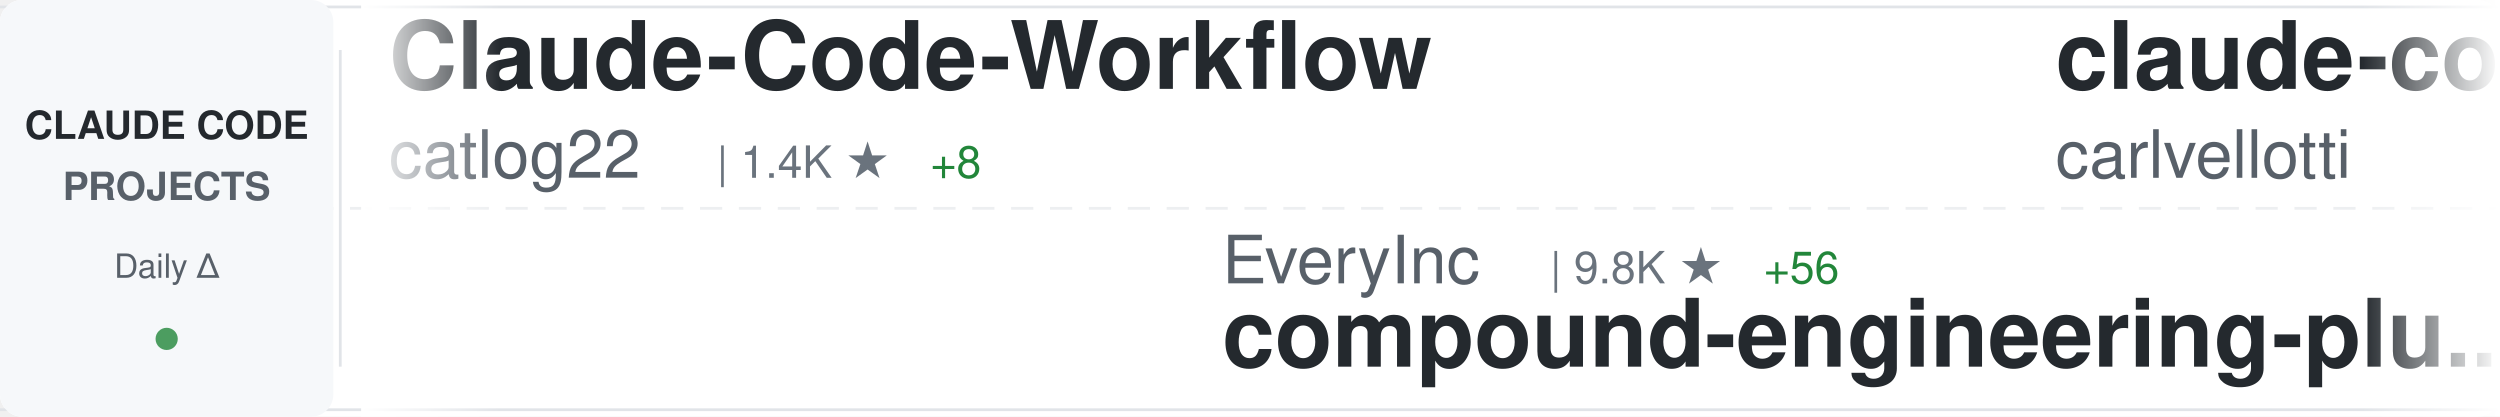
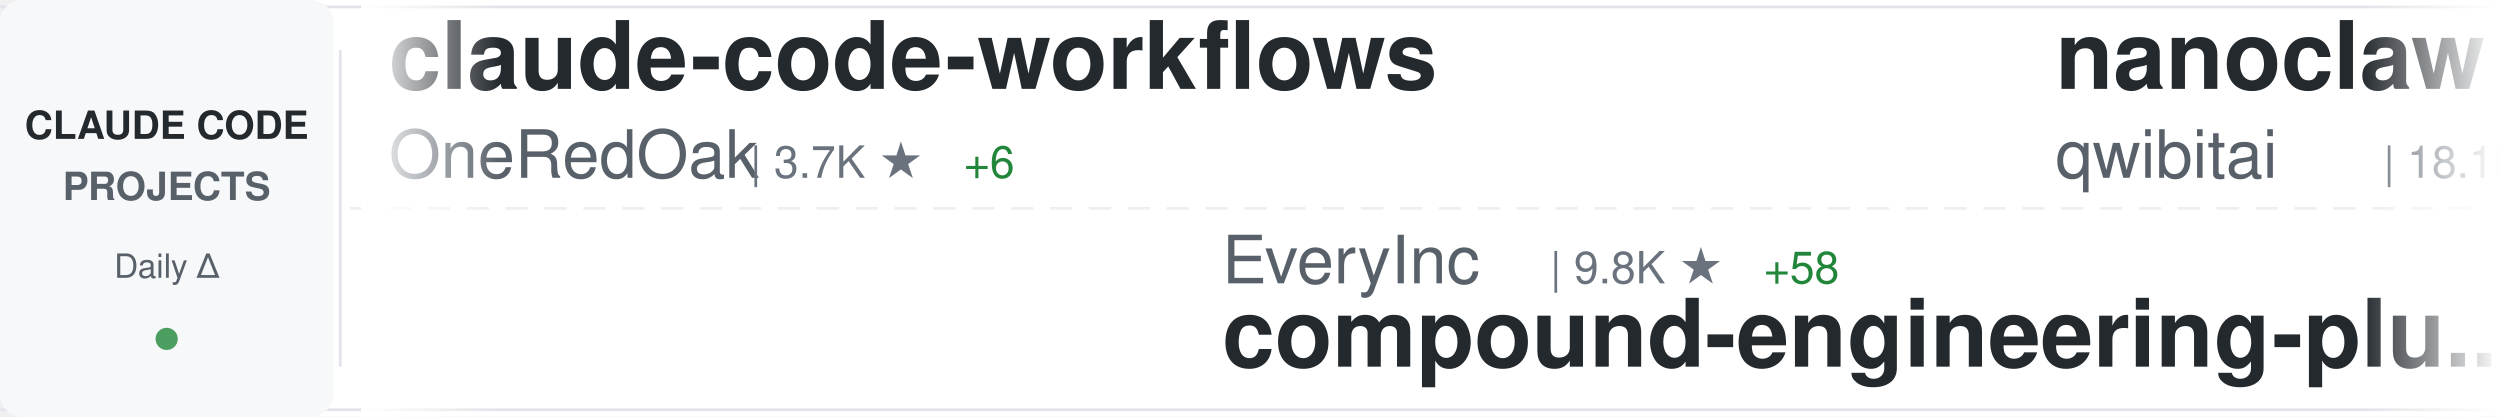
<svg xmlns="http://www.w3.org/2000/svg" width="900" height="150">
  <defs>
    <linearGradient id="awesomeLeftFade" x1="0%" y1="0%" x2="100%" y2="0%">
      <stop offset="0%" style="stop-color:#ffffff;stop-opacity:1" />
      <stop offset="100%" style="stop-color:#ffffff;stop-opacity:0" />
    </linearGradient>
    <linearGradient id="awesomeRightFade" x1="0%" y1="0%" x2="100%" y2="0%">
      <stop offset="0%" style="stop-color:#ffffff;stop-opacity:0" />
      <stop offset="100%" style="stop-color:#ffffff;stop-opacity:1" />
    </linearGradient>
  </defs>
  <rect width="900" height="150" fill="#ffffff" rx="8" />
  <rect x="0" y="2" width="900" height="1" fill="#e1e4e8" />
  <rect x="0" y="147" width="900" height="1" fill="#e1e4e8" />
  <line x1="0" y1="75" x2="900" y2="75" stroke="#e1e4e8" stroke-width="1" stroke-dasharray="8 6" opacity="0.6" />
  <rect x="0" y="0" width="120" height="150" fill="#f6f8fa" rx="8" />
  <text x="60" y="50" font-family="-apple-system, BlinkMacSystemFont, 'Segoe UI', Helvetica, Arial, sans-serif" font-size="14" font-weight="600" fill="#24292e" text-anchor="middle">CLAUDE CODE</text>
  <text x="60" y="72" font-family="-apple-system, BlinkMacSystemFont, 'Segoe UI', Helvetica, Arial, sans-serif" font-size="14" font-weight="600" fill="#586069" text-anchor="middle">PROJECTS</text>
  <text x="60" y="100" font-family="-apple-system, BlinkMacSystemFont, 'Segoe UI', Helvetica, Arial, sans-serif" font-size="12" font-weight="500" fill="#586069" text-anchor="middle">Daily Δ</text>
  <circle cx="60" cy="122" r="4" fill="#22863a" opacity="0.8" />
  <rect x="122" y="18" width="1" height="114" fill="#e1e4e8" />
  <clipPath id="awesomeTickerClip">
    <rect x="130" y="0" width="770" height="150" />
  </clipPath>
  <g clip-path="url(#awesomeTickerClip)">
    <g id="awesomeTickerItems">
      <animateTransform attributeName="transform" attributeType="XML" type="translate" from="0 0" to="-3000 0" dur="54s" repeatCount="indefinite" />
      <g transform="translate(0, 0)">
-         <text x="140" y="32" font-family="-apple-system, BlinkMacSystemFont, 'Segoe UI', Helvetica, Arial, sans-serif" font-size="34" font-weight="600" fill="#24292e">Claude-Code-Workflow</text>
-         <text x="140" y="64" font-family="-apple-system, BlinkMacSystemFont, 'Segoe UI', Helvetica, Arial, sans-serif" font-size="24" font-weight="400" fill="#586069">catlog22</text>
-         <text x="258" y="64" font-family="-apple-system, BlinkMacSystemFont, 'Segoe UI', Helvetica, Arial, sans-serif" font-size="16" font-weight="500" fill="#6a737d">| 1.4K ★</text>
-         <text x="335" y="64" font-family="-apple-system, BlinkMacSystemFont, 'Segoe UI', Helvetica, Arial, sans-serif" font-size="16" font-weight="500" fill="#22863a"> +8</text>
+         <text x="140" y="32" font-family="-apple-system, BlinkMacSystemFont, 'Segoe UI', Helvetica, Arial, sans-serif" font-size="34" font-weight="600" fill="#24292e">claude-code-workflows</text>
+         <text x="140" y="64" font-family="-apple-system, BlinkMacSystemFont, 'Segoe UI', Helvetica, Arial, sans-serif" font-size="24" font-weight="400" fill="#586069">OneRedOak</text>
+         <text x="270" y="64" font-family="-apple-system, BlinkMacSystemFont, 'Segoe UI', Helvetica, Arial, sans-serif" font-size="16" font-weight="500" fill="#6a737d">| 3.7K ★</text>
+         <text x="347" y="64" font-family="-apple-system, BlinkMacSystemFont, 'Segoe UI', Helvetica, Arial, sans-serif" font-size="16" font-weight="500" fill="#22863a"> +6</text>
      </g>
      <g transform="translate(300, 0)">
        <text x="140" y="102" font-family="-apple-system, BlinkMacSystemFont, 'Segoe UI', Helvetica, Arial, sans-serif" font-size="24" font-weight="400" fill="#586069">EveryInc</text>
        <text x="258" y="102" font-family="-apple-system, BlinkMacSystemFont, 'Segoe UI', Helvetica, Arial, sans-serif" font-size="16" font-weight="500" fill="#6a737d">| 9.8K ★</text>
-         <text x="335" y="102" font-family="-apple-system, BlinkMacSystemFont, 'Segoe UI', Helvetica, Arial, sans-serif" font-size="16" font-weight="500" fill="#22863a"> +56</text>
+         <text x="335" y="102" font-family="-apple-system, BlinkMacSystemFont, 'Segoe UI', Helvetica, Arial, sans-serif" font-size="16" font-weight="500" fill="#22863a"> +58</text>
        <text x="140" y="132" font-family="-apple-system, BlinkMacSystemFont, 'Segoe UI', Helvetica, Arial, sans-serif" font-size="34" font-weight="600" fill="#24292e">compound-engineering-plu...</text>
      </g>
      <g transform="translate(600, 0)">
-         <text x="140" y="32" font-family="-apple-system, BlinkMacSystemFont, 'Segoe UI', Helvetica, Arial, sans-serif" font-size="34" font-weight="600" fill="#24292e">claude-code-pm-course</text>
-         <text x="140" y="64" font-family="-apple-system, BlinkMacSystemFont, 'Segoe UI', Helvetica, Arial, sans-serif" font-size="24" font-weight="400" fill="#586069">carlvellotti</text>
-         <text x="306" y="64" font-family="-apple-system, BlinkMacSystemFont, 'Segoe UI', Helvetica, Arial, sans-serif" font-size="16" font-weight="500" fill="#6a737d">| 1.5K ★</text>
-         <text x="383" y="64" font-family="-apple-system, BlinkMacSystemFont, 'Segoe UI', Helvetica, Arial, sans-serif" font-size="16" font-weight="500" fill="#22863a"> +13</text>
+         <text x="140" y="32" font-family="-apple-system, BlinkMacSystemFont, 'Segoe UI', Helvetica, Arial, sans-serif" font-size="34" font-weight="600" fill="#24292e">nanoclaw</text>
+         <text x="140" y="64" font-family="-apple-system, BlinkMacSystemFont, 'Segoe UI', Helvetica, Arial, sans-serif" font-size="24" font-weight="400" fill="#586069">qwibitai</text>
+         <text x="258" y="64" font-family="-apple-system, BlinkMacSystemFont, 'Segoe UI', Helvetica, Arial, sans-serif" font-size="16" font-weight="500" fill="#6a737d">| 18.1K ★</text>
+         <text x="344" y="64" font-family="-apple-system, BlinkMacSystemFont, 'Segoe UI', Helvetica, Arial, sans-serif" font-size="16" font-weight="500" fill="#22863a"> +513</text>
      </g>
      <g transform="translate(900, 0)">
-         <text x="140" y="102" font-family="-apple-system, BlinkMacSystemFont, 'Segoe UI', Helvetica, Arial, sans-serif" font-size="24" font-weight="400" fill="#586069">anomalyco</text>
-         <text x="270" y="102" font-family="-apple-system, BlinkMacSystemFont, 'Segoe UI', Helvetica, Arial, sans-serif" font-size="16" font-weight="500" fill="#6a737d">| 114.8K ★</text>
-         <text x="365" y="102" font-family="-apple-system, BlinkMacSystemFont, 'Segoe UI', Helvetica, Arial, sans-serif" font-size="16" font-weight="500" fill="#22863a"> +765</text>
-         <text x="140" y="132" font-family="-apple-system, BlinkMacSystemFont, 'Segoe UI', Helvetica, Arial, sans-serif" font-size="34" font-weight="600" fill="#24292e">opencode</text>
+         <text x="140" y="102" font-family="-apple-system, BlinkMacSystemFont, 'Segoe UI', Helvetica, Arial, sans-serif" font-size="24" font-weight="400" fill="#586069">0xfurai</text>
+         <text x="246" y="102" font-family="-apple-system, BlinkMacSystemFont, 'Segoe UI', Helvetica, Arial, sans-serif" font-size="16" font-weight="500" fill="#6a737d">| 739 ★</text>
+         <text x="314" y="102" font-family="-apple-system, BlinkMacSystemFont, 'Segoe UI', Helvetica, Arial, sans-serif" font-size="16" font-weight="500" fill="#22863a"> +3</text>
+         <text x="140" y="132" font-family="-apple-system, BlinkMacSystemFont, 'Segoe UI', Helvetica, Arial, sans-serif" font-size="34" font-weight="600" fill="#24292e">claude-code-subagents</text>
      </g>
      <g transform="translate(1200, 0)">
+         <text x="140" y="32" font-family="-apple-system, BlinkMacSystemFont, 'Segoe UI', Helvetica, Arial, sans-serif" font-size="34" font-weight="600" fill="#24292e">happy</text>
+         <text x="140" y="64" font-family="-apple-system, BlinkMacSystemFont, 'Segoe UI', Helvetica, Arial, sans-serif" font-size="24" font-weight="400" fill="#586069">slopus</text>
+         <text x="234" y="64" font-family="-apple-system, BlinkMacSystemFont, 'Segoe UI', Helvetica, Arial, sans-serif" font-size="16" font-weight="500" fill="#6a737d">| 14.1K ★</text>
+         <text x="320" y="64" font-family="-apple-system, BlinkMacSystemFont, 'Segoe UI', Helvetica, Arial, sans-serif" font-size="16" font-weight="500" fill="#22863a"> +103</text>
+       </g>
+       <g transform="translate(1500, 0)">
+         <text x="140" y="102" font-family="-apple-system, BlinkMacSystemFont, 'Segoe UI', Helvetica, Arial, sans-serif" font-size="24" font-weight="400" fill="#586069">catlog22</text>
+         <text x="258" y="102" font-family="-apple-system, BlinkMacSystemFont, 'Segoe UI', Helvetica, Arial, sans-serif" font-size="16" font-weight="500" fill="#6a737d">| 1.4K ★</text>
+         <text x="335" y="102" font-family="-apple-system, BlinkMacSystemFont, 'Segoe UI', Helvetica, Arial, sans-serif" font-size="16" font-weight="500" fill="#22863a"> +7</text>
+         <text x="140" y="132" font-family="-apple-system, BlinkMacSystemFont, 'Segoe UI', Helvetica, Arial, sans-serif" font-size="34" font-weight="600" fill="#24292e">Claude-Code-Workflow</text>
+       </g>
+       <g transform="translate(1800, 0)">
+         <text x="140" y="32" font-family="-apple-system, BlinkMacSystemFont, 'Segoe UI', Helvetica, Arial, sans-serif" font-size="34" font-weight="600" fill="#24292e">openskills</text>
+         <text x="140" y="64" font-family="-apple-system, BlinkMacSystemFont, 'Segoe UI', Helvetica, Arial, sans-serif" font-size="24" font-weight="400" fill="#586069">numman-ali</text>
+         <text x="282" y="64" font-family="-apple-system, BlinkMacSystemFont, 'Segoe UI', Helvetica, Arial, sans-serif" font-size="16" font-weight="500" fill="#6a737d">| 8.7K ★</text>
+         <text x="359" y="64" font-family="-apple-system, BlinkMacSystemFont, 'Segoe UI', Helvetica, Arial, sans-serif" font-size="16" font-weight="500" fill="#22863a"> +47</text>
+       </g>
+       <g transform="translate(2100, 0)">
+         <text x="140" y="102" font-family="-apple-system, BlinkMacSystemFont, 'Segoe UI', Helvetica, Arial, sans-serif" font-size="24" font-weight="400" fill="#586069">nishimoto265</text>
+         <text x="306" y="102" font-family="-apple-system, BlinkMacSystemFont, 'Segoe UI', Helvetica, Arial, sans-serif" font-size="16" font-weight="500" fill="#6a737d">| 492 ★</text>
+         <text x="140" y="132" font-family="-apple-system, BlinkMacSystemFont, 'Segoe UI', Helvetica, Arial, sans-serif" font-size="34" font-weight="600" fill="#24292e">Claude-Code-Communicatio...</text>
+       </g>
+       <g transform="translate(2400, 0)">
        <text x="140" y="32" font-family="-apple-system, BlinkMacSystemFont, 'Segoe UI', Helvetica, Arial, sans-serif" font-size="34" font-weight="600" fill="#24292e">claude-code-proxy</text>
        <text x="140" y="64" font-family="-apple-system, BlinkMacSystemFont, 'Segoe UI', Helvetica, Arial, sans-serif" font-size="24" font-weight="400" fill="#586069">1rgs</text>
        <text x="210" y="64" font-family="-apple-system, BlinkMacSystemFont, 'Segoe UI', Helvetica, Arial, sans-serif" font-size="16" font-weight="500" fill="#6a737d">| 3.1K ★</text>
        <text x="287" y="64" font-family="-apple-system, BlinkMacSystemFont, 'Segoe UI', Helvetica, Arial, sans-serif" font-size="16" font-weight="500" fill="#22863a"> +11</text>
      </g>
-       <g transform="translate(1500, 0)">
-         <text x="140" y="102" font-family="-apple-system, BlinkMacSystemFont, 'Segoe UI', Helvetica, Arial, sans-serif" font-size="24" font-weight="400" fill="#586069">0xfurai</text>
-         <text x="246" y="102" font-family="-apple-system, BlinkMacSystemFont, 'Segoe UI', Helvetica, Arial, sans-serif" font-size="16" font-weight="500" fill="#6a737d">| 738 ★</text>
-         <text x="314" y="102" font-family="-apple-system, BlinkMacSystemFont, 'Segoe UI', Helvetica, Arial, sans-serif" font-size="16" font-weight="500" fill="#22863a"> +3</text>
-         <text x="140" y="132" font-family="-apple-system, BlinkMacSystemFont, 'Segoe UI', Helvetica, Arial, sans-serif" font-size="34" font-weight="600" fill="#24292e">claude-code-subagents</text>
-       </g>
-       <g transform="translate(1800, 0)">
-         <text x="140" y="32" font-family="-apple-system, BlinkMacSystemFont, 'Segoe UI', Helvetica, Arial, sans-serif" font-size="34" font-weight="600" fill="#24292e">claude-code-proxy</text>
-         <text x="140" y="64" font-family="-apple-system, BlinkMacSystemFont, 'Segoe UI', Helvetica, Arial, sans-serif" font-size="24" font-weight="400" fill="#586069">fuergaosi233</text>
-         <text x="306" y="64" font-family="-apple-system, BlinkMacSystemFont, 'Segoe UI', Helvetica, Arial, sans-serif" font-size="16" font-weight="500" fill="#6a737d">| 2.1K ★</text>
-         <text x="383" y="64" font-family="-apple-system, BlinkMacSystemFont, 'Segoe UI', Helvetica, Arial, sans-serif" font-size="16" font-weight="500" fill="#22863a"> +7</text>
-       </g>
-       <g transform="translate(2100, 0)">
-         <text x="140" y="102" font-family="-apple-system, BlinkMacSystemFont, 'Segoe UI', Helvetica, Arial, sans-serif" font-size="24" font-weight="400" fill="#586069">diet103</text>
-         <text x="246" y="102" font-family="-apple-system, BlinkMacSystemFont, 'Segoe UI', Helvetica, Arial, sans-serif" font-size="16" font-weight="500" fill="#6a737d">| 9.1K ★</text>
-         <text x="323" y="102" font-family="-apple-system, BlinkMacSystemFont, 'Segoe UI', Helvetica, Arial, sans-serif" font-size="16" font-weight="500" fill="#22863a"> +20</text>
-         <text x="140" y="132" font-family="-apple-system, BlinkMacSystemFont, 'Segoe UI', Helvetica, Arial, sans-serif" font-size="34" font-weight="600" fill="#24292e">claude-code-infrastructu...</text>
-       </g>
-       <g transform="translate(2400, 0)">
-         <text x="140" y="32" font-family="-apple-system, BlinkMacSystemFont, 'Segoe UI', Helvetica, Arial, sans-serif" font-size="34" font-weight="600" fill="#24292e">ClaudeCodeAgents</text>
-         <text x="140" y="64" font-family="-apple-system, BlinkMacSystemFont, 'Segoe UI', Helvetica, Arial, sans-serif" font-size="24" font-weight="400" fill="#586069">darcyegb</text>
-         <text x="258" y="64" font-family="-apple-system, BlinkMacSystemFont, 'Segoe UI', Helvetica, Arial, sans-serif" font-size="16" font-weight="500" fill="#6a737d">| 573 ★</text>
-         <text x="326" y="64" font-family="-apple-system, BlinkMacSystemFont, 'Segoe UI', Helvetica, Arial, sans-serif" font-size="16" font-weight="500" fill="#22863a"> +3</text>
-       </g>
      <g transform="translate(2700, 0)">
-         <text x="140" y="102" font-family="-apple-system, BlinkMacSystemFont, 'Segoe UI', Helvetica, Arial, sans-serif" font-size="24" font-weight="400" fill="#586069">frankbria</text>
-         <text x="270" y="102" font-family="-apple-system, BlinkMacSystemFont, 'Segoe UI', Helvetica, Arial, sans-serif" font-size="16" font-weight="500" fill="#6a737d">| 7.4K ★</text>
-         <text x="347" y="102" font-family="-apple-system, BlinkMacSystemFont, 'Segoe UI', Helvetica, Arial, sans-serif" font-size="16" font-weight="500" fill="#22863a"> +31</text>
-         <text x="140" y="132" font-family="-apple-system, BlinkMacSystemFont, 'Segoe UI', Helvetica, Arial, sans-serif" font-size="34" font-weight="600" fill="#24292e">ralph-claude-code</text>
+         <text x="140" y="102" font-family="-apple-system, BlinkMacSystemFont, 'Segoe UI', Helvetica, Arial, sans-serif" font-size="24" font-weight="400" fill="#586069">anthropics</text>
+         <text x="282" y="102" font-family="-apple-system, BlinkMacSystemFont, 'Segoe UI', Helvetica, Arial, sans-serif" font-size="16" font-weight="500" fill="#6a737d">| 1.6K ★</text>
+         <text x="359" y="102" font-family="-apple-system, BlinkMacSystemFont, 'Segoe UI', Helvetica, Arial, sans-serif" font-size="16" font-weight="500" fill="#22863a"> +9</text>
+         <text x="140" y="132" font-family="-apple-system, BlinkMacSystemFont, 'Segoe UI', Helvetica, Arial, sans-serif" font-size="34" font-weight="600" fill="#24292e">claude-agent-sdk-demos</text>
      </g>
      <g transform="translate(3000, 0)">
-         <text x="140" y="32" font-family="-apple-system, BlinkMacSystemFont, 'Segoe UI', Helvetica, Arial, sans-serif" font-size="34" font-weight="600" fill="#24292e">Claude-Code-Workflow</text>
-         <text x="140" y="64" font-family="-apple-system, BlinkMacSystemFont, 'Segoe UI', Helvetica, Arial, sans-serif" font-size="24" font-weight="400" fill="#586069">catlog22</text>
-         <text x="258" y="64" font-family="-apple-system, BlinkMacSystemFont, 'Segoe UI', Helvetica, Arial, sans-serif" font-size="16" font-weight="500" fill="#6a737d">| 1.4K ★</text>
-         <text x="335" y="64" font-family="-apple-system, BlinkMacSystemFont, 'Segoe UI', Helvetica, Arial, sans-serif" font-size="16" font-weight="500" fill="#22863a"> +8</text>
+         <text x="140" y="32" font-family="-apple-system, BlinkMacSystemFont, 'Segoe UI', Helvetica, Arial, sans-serif" font-size="34" font-weight="600" fill="#24292e">claude-code-workflows</text>
+         <text x="140" y="64" font-family="-apple-system, BlinkMacSystemFont, 'Segoe UI', Helvetica, Arial, sans-serif" font-size="24" font-weight="400" fill="#586069">OneRedOak</text>
+         <text x="270" y="64" font-family="-apple-system, BlinkMacSystemFont, 'Segoe UI', Helvetica, Arial, sans-serif" font-size="16" font-weight="500" fill="#6a737d">| 3.7K ★</text>
+         <text x="347" y="64" font-family="-apple-system, BlinkMacSystemFont, 'Segoe UI', Helvetica, Arial, sans-serif" font-size="16" font-weight="500" fill="#22863a"> +6</text>
      </g>
      <g transform="translate(3300, 0)">
        <text x="140" y="102" font-family="-apple-system, BlinkMacSystemFont, 'Segoe UI', Helvetica, Arial, sans-serif" font-size="24" font-weight="400" fill="#586069">EveryInc</text>
        <text x="258" y="102" font-family="-apple-system, BlinkMacSystemFont, 'Segoe UI', Helvetica, Arial, sans-serif" font-size="16" font-weight="500" fill="#6a737d">| 9.8K ★</text>
-         <text x="335" y="102" font-family="-apple-system, BlinkMacSystemFont, 'Segoe UI', Helvetica, Arial, sans-serif" font-size="16" font-weight="500" fill="#22863a"> +56</text>
+         <text x="335" y="102" font-family="-apple-system, BlinkMacSystemFont, 'Segoe UI', Helvetica, Arial, sans-serif" font-size="16" font-weight="500" fill="#22863a"> +58</text>
        <text x="140" y="132" font-family="-apple-system, BlinkMacSystemFont, 'Segoe UI', Helvetica, Arial, sans-serif" font-size="34" font-weight="600" fill="#24292e">compound-engineering-plu...</text>
      </g>
      <g transform="translate(3600, 0)">
-         <text x="140" y="32" font-family="-apple-system, BlinkMacSystemFont, 'Segoe UI', Helvetica, Arial, sans-serif" font-size="34" font-weight="600" fill="#24292e">claude-code-pm-course</text>
-         <text x="140" y="64" font-family="-apple-system, BlinkMacSystemFont, 'Segoe UI', Helvetica, Arial, sans-serif" font-size="24" font-weight="400" fill="#586069">carlvellotti</text>
-         <text x="306" y="64" font-family="-apple-system, BlinkMacSystemFont, 'Segoe UI', Helvetica, Arial, sans-serif" font-size="16" font-weight="500" fill="#6a737d">| 1.5K ★</text>
-         <text x="383" y="64" font-family="-apple-system, BlinkMacSystemFont, 'Segoe UI', Helvetica, Arial, sans-serif" font-size="16" font-weight="500" fill="#22863a"> +13</text>
+         <text x="140" y="32" font-family="-apple-system, BlinkMacSystemFont, 'Segoe UI', Helvetica, Arial, sans-serif" font-size="34" font-weight="600" fill="#24292e">nanoclaw</text>
+         <text x="140" y="64" font-family="-apple-system, BlinkMacSystemFont, 'Segoe UI', Helvetica, Arial, sans-serif" font-size="24" font-weight="400" fill="#586069">qwibitai</text>
+         <text x="258" y="64" font-family="-apple-system, BlinkMacSystemFont, 'Segoe UI', Helvetica, Arial, sans-serif" font-size="16" font-weight="500" fill="#6a737d">| 18.1K ★</text>
+         <text x="344" y="64" font-family="-apple-system, BlinkMacSystemFont, 'Segoe UI', Helvetica, Arial, sans-serif" font-size="16" font-weight="500" fill="#22863a"> +513</text>
      </g>
      <g transform="translate(3900, 0)">
-         <text x="140" y="102" font-family="-apple-system, BlinkMacSystemFont, 'Segoe UI', Helvetica, Arial, sans-serif" font-size="24" font-weight="400" fill="#586069">anomalyco</text>
-         <text x="270" y="102" font-family="-apple-system, BlinkMacSystemFont, 'Segoe UI', Helvetica, Arial, sans-serif" font-size="16" font-weight="500" fill="#6a737d">| 114.8K ★</text>
-         <text x="365" y="102" font-family="-apple-system, BlinkMacSystemFont, 'Segoe UI', Helvetica, Arial, sans-serif" font-size="16" font-weight="500" fill="#22863a"> +765</text>
-         <text x="140" y="132" font-family="-apple-system, BlinkMacSystemFont, 'Segoe UI', Helvetica, Arial, sans-serif" font-size="34" font-weight="600" fill="#24292e">opencode</text>
+         <text x="140" y="102" font-family="-apple-system, BlinkMacSystemFont, 'Segoe UI', Helvetica, Arial, sans-serif" font-size="24" font-weight="400" fill="#586069">0xfurai</text>
+         <text x="246" y="102" font-family="-apple-system, BlinkMacSystemFont, 'Segoe UI', Helvetica, Arial, sans-serif" font-size="16" font-weight="500" fill="#6a737d">| 739 ★</text>
+         <text x="314" y="102" font-family="-apple-system, BlinkMacSystemFont, 'Segoe UI', Helvetica, Arial, sans-serif" font-size="16" font-weight="500" fill="#22863a"> +3</text>
+         <text x="140" y="132" font-family="-apple-system, BlinkMacSystemFont, 'Segoe UI', Helvetica, Arial, sans-serif" font-size="34" font-weight="600" fill="#24292e">claude-code-subagents</text>
      </g>
    </g>
  </g>
  <rect x="130" y="0" width="50" height="150" fill="url(#awesomeLeftFade)" />
  <rect x="850" y="0" width="50" height="150" fill="url(#awesomeRightFade)" />
</svg>
